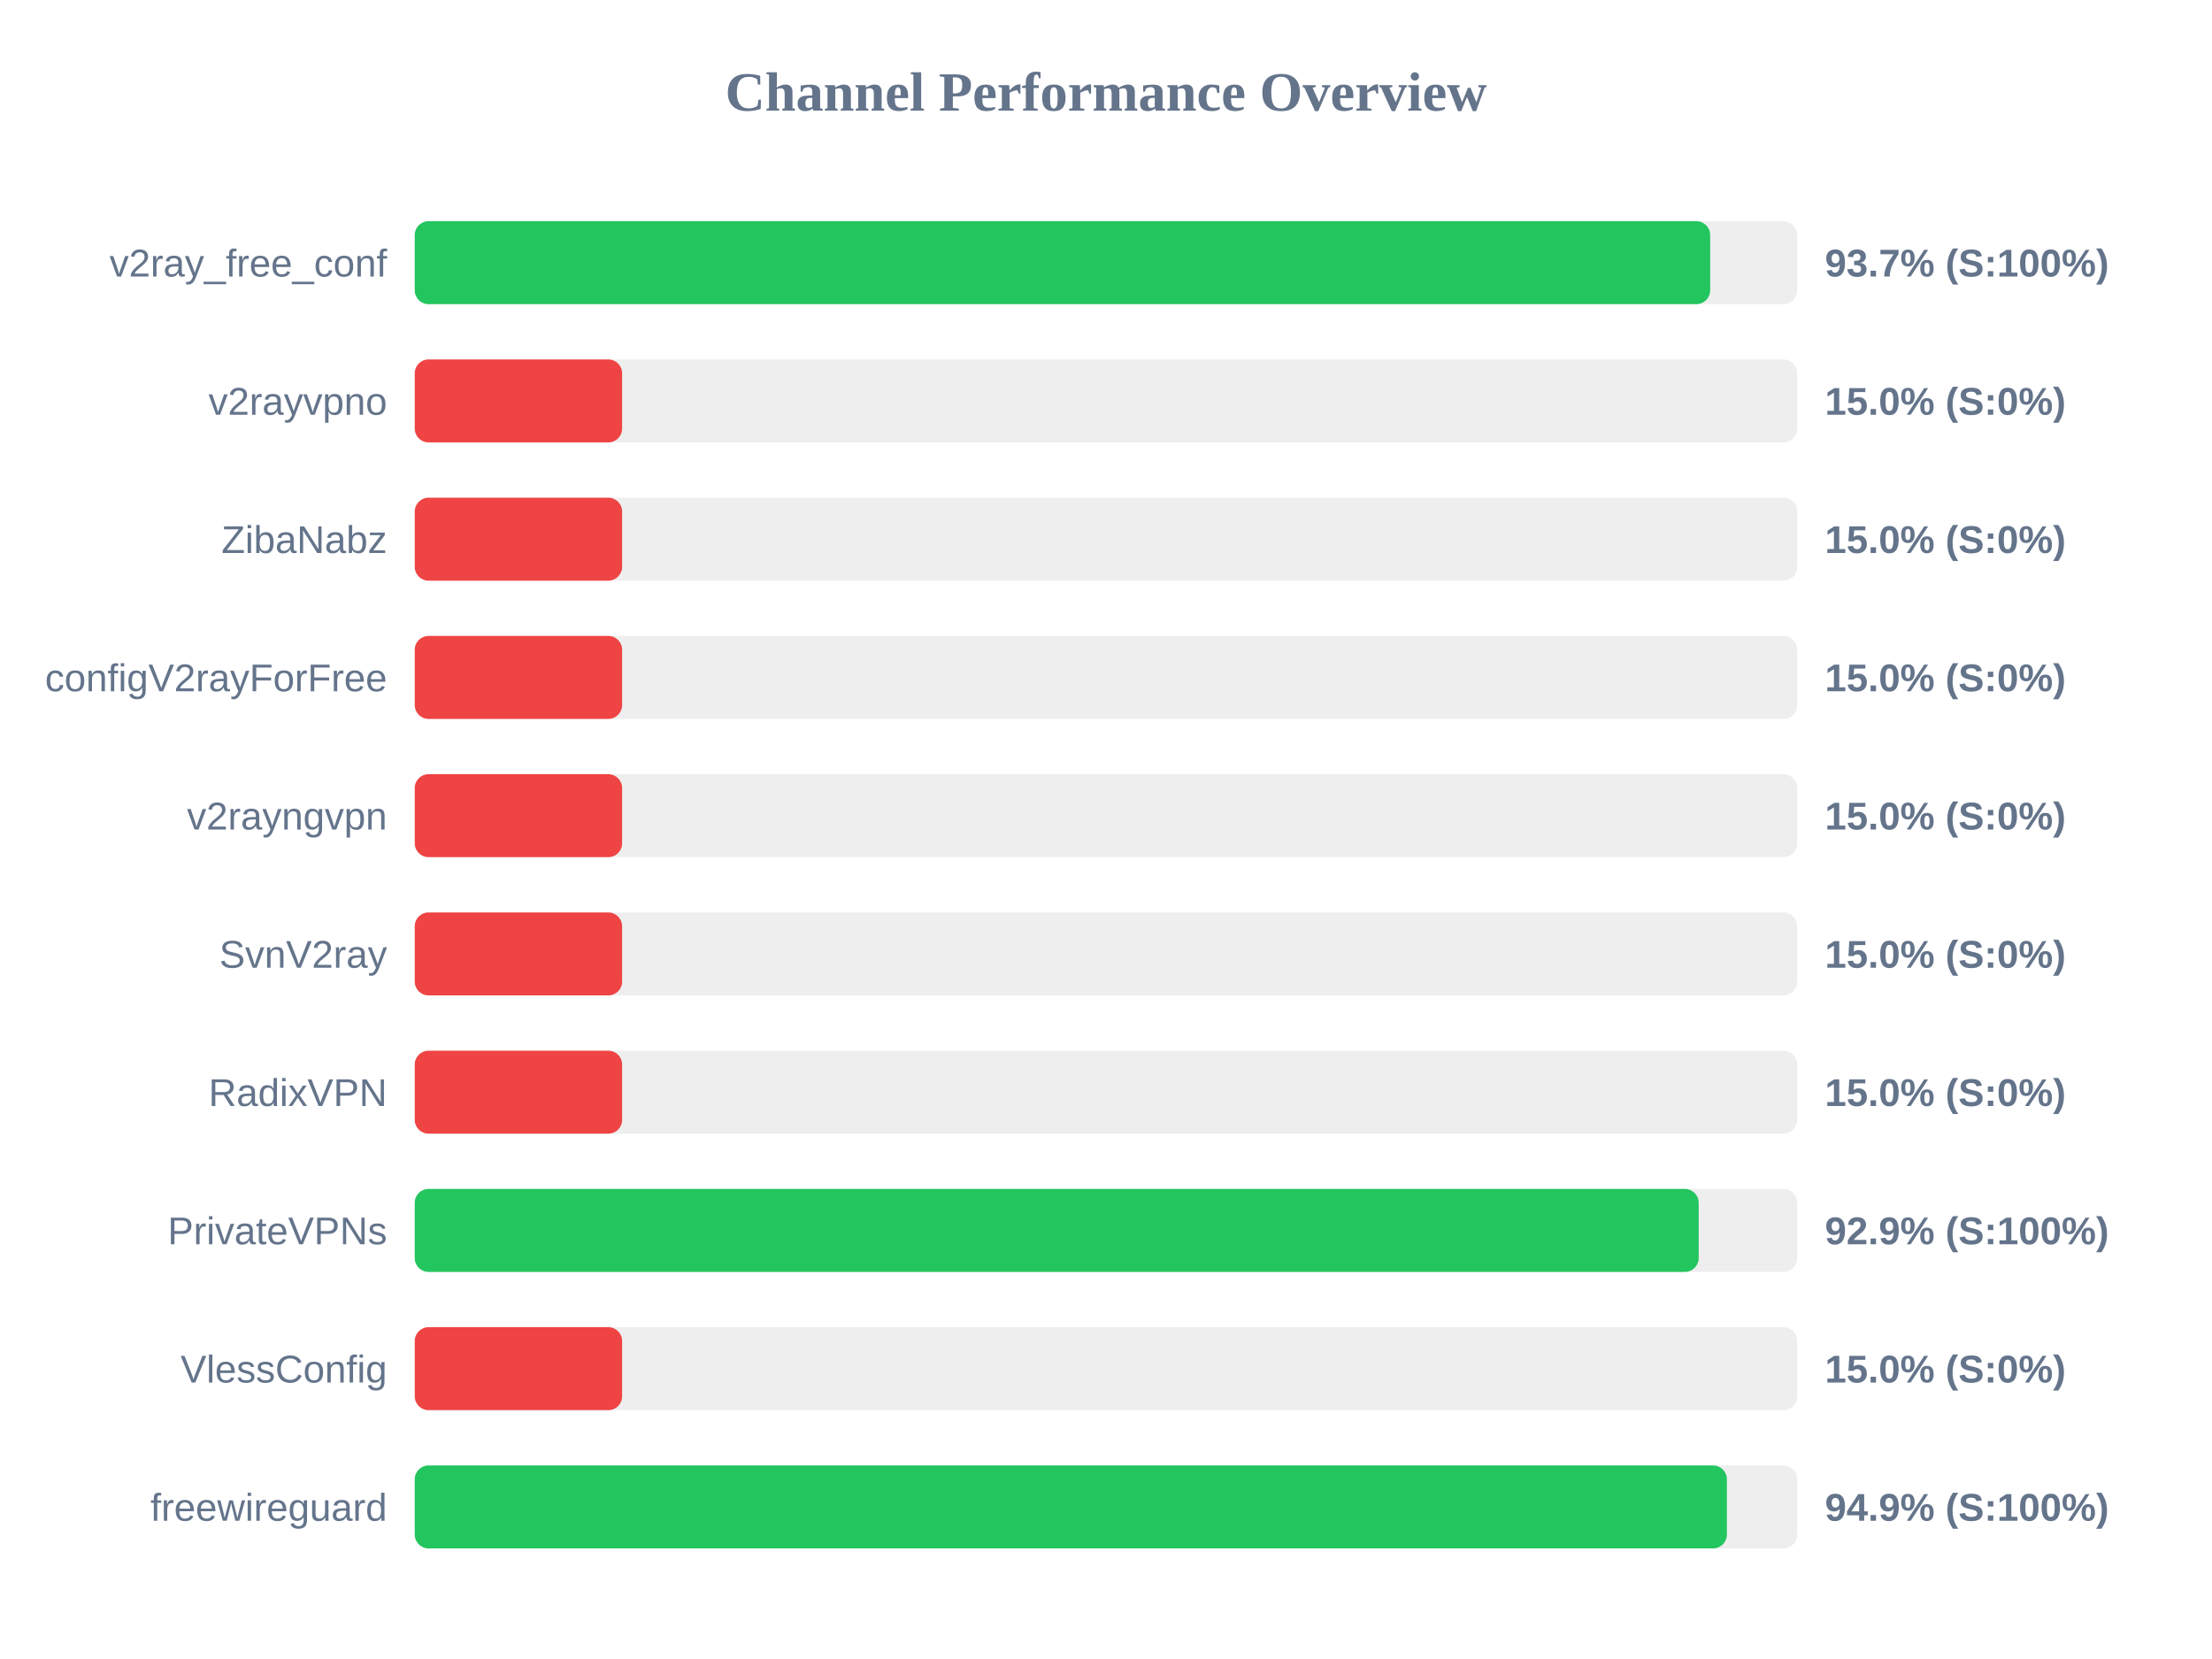
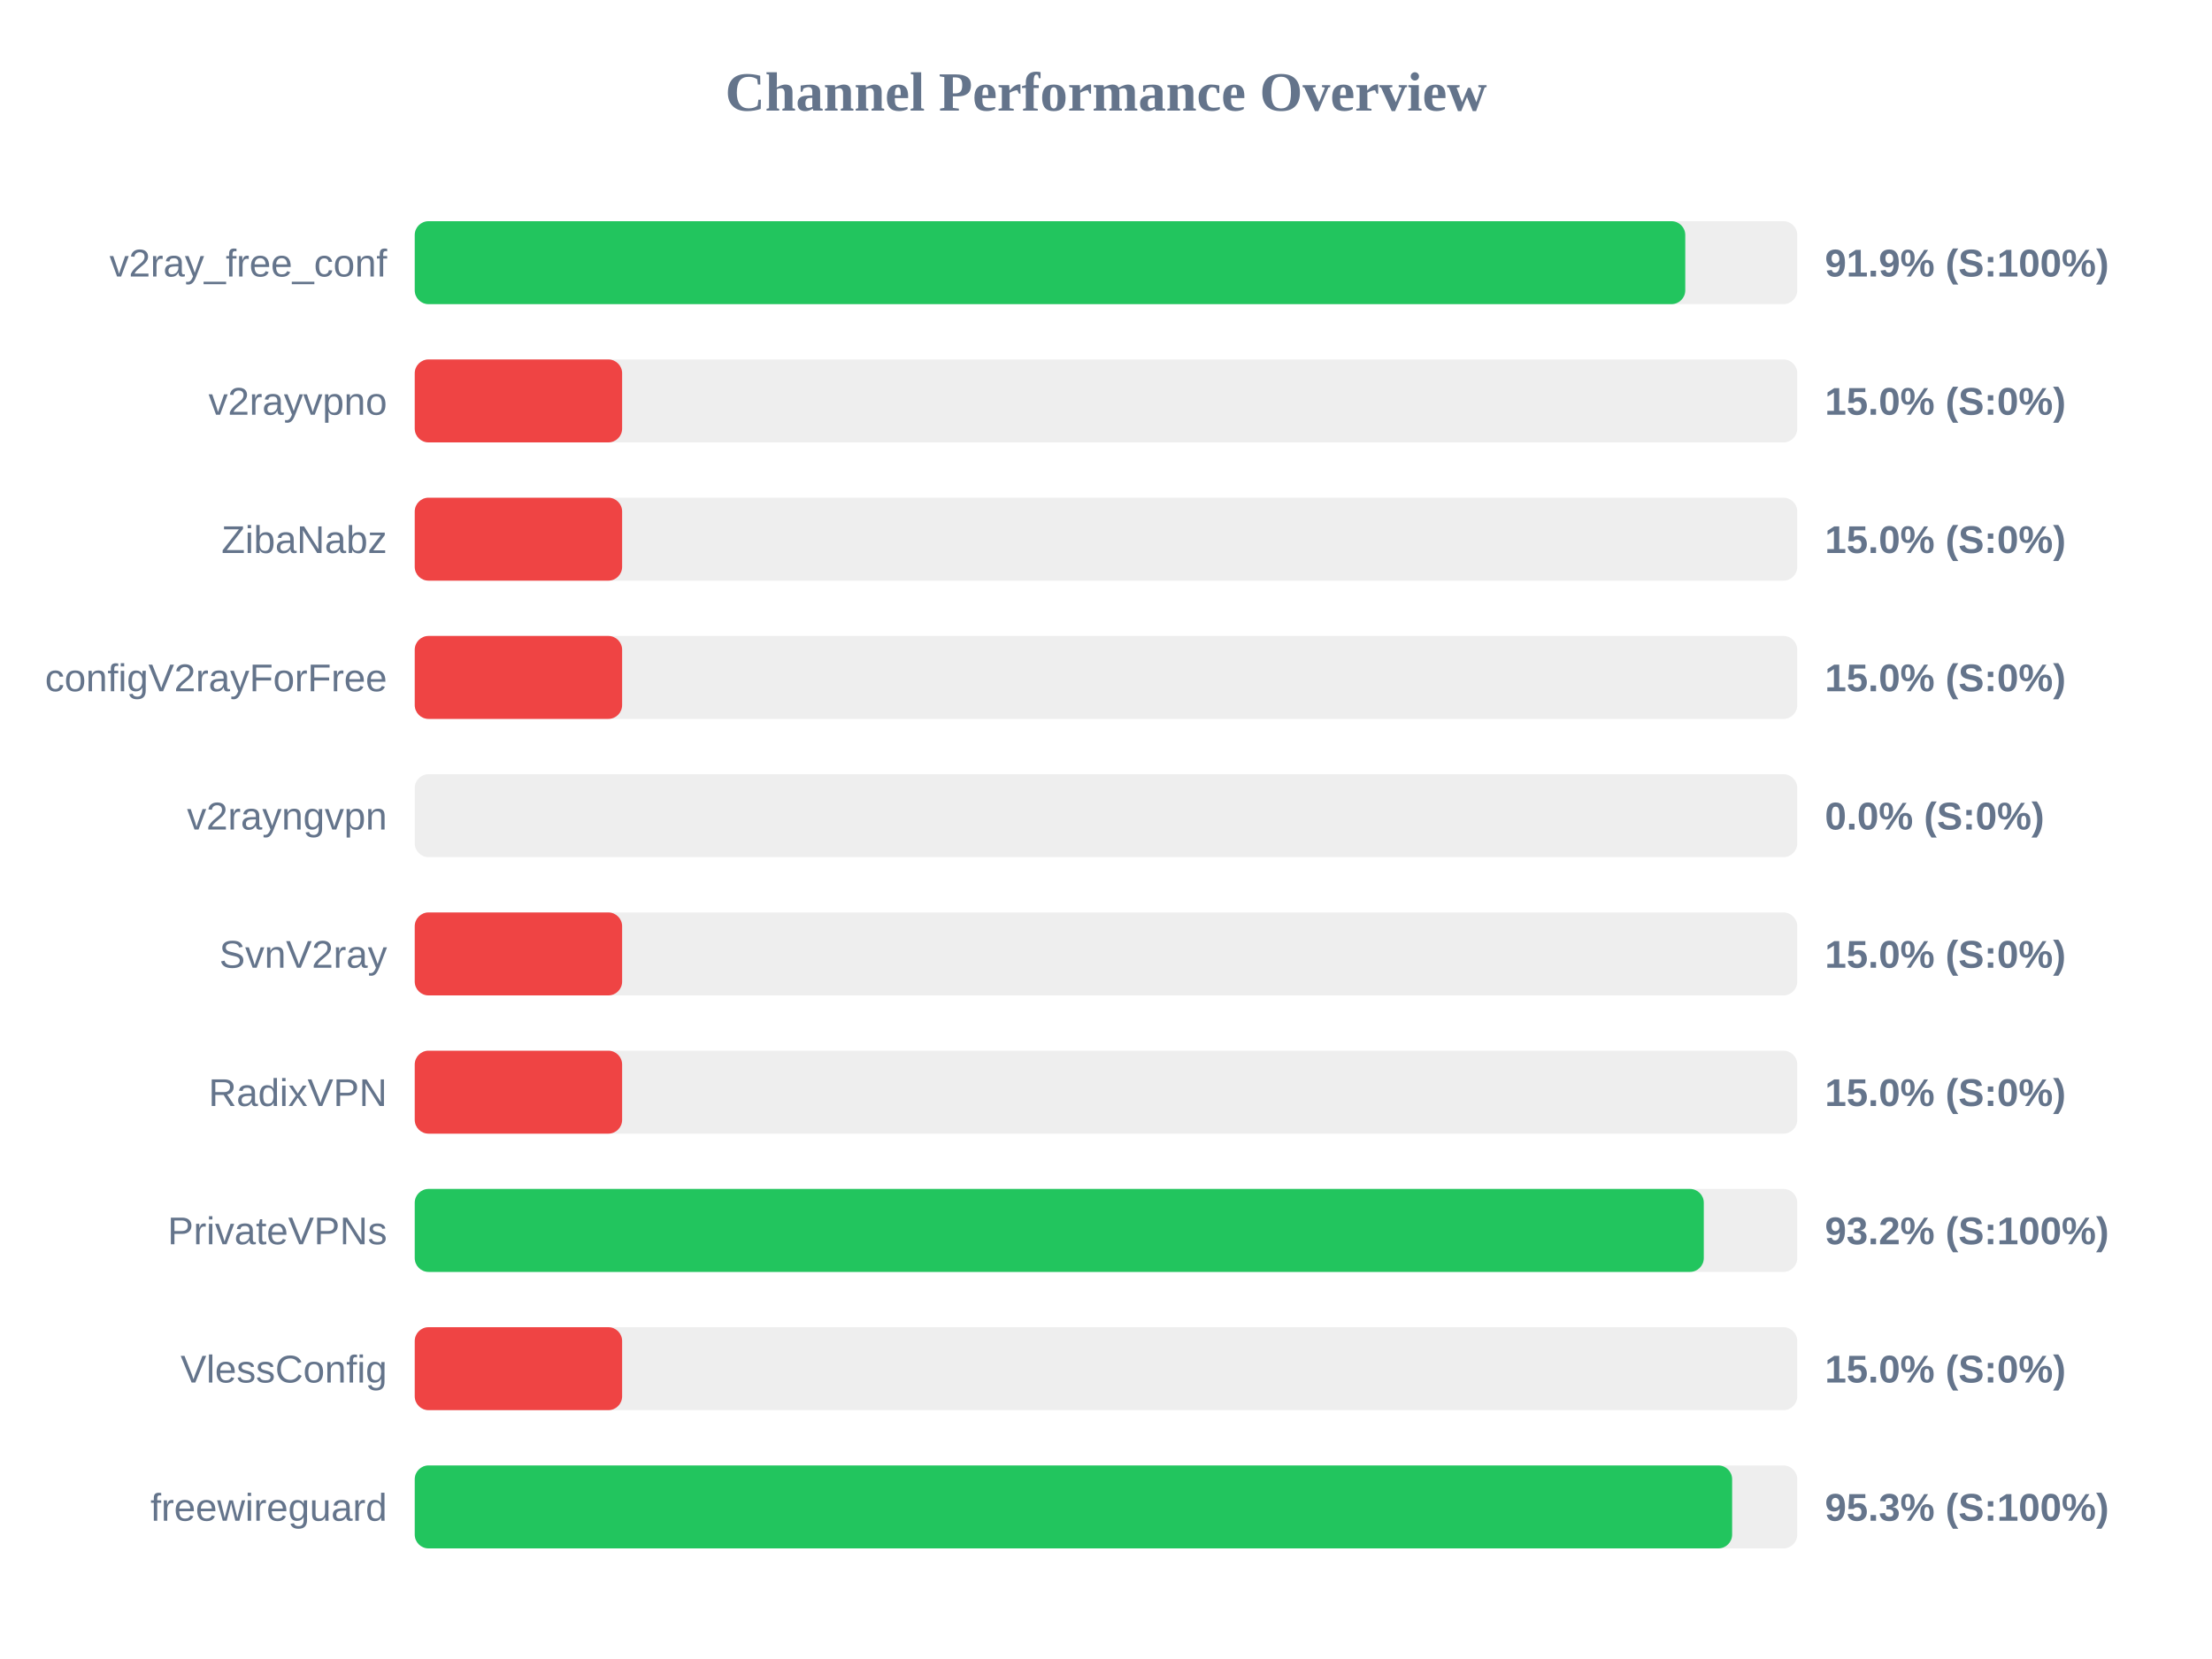
<svg xmlns="http://www.w3.org/2000/svg" width="800" height="600" version="1.1">
  <style>
        .row { font: 14px Arial; fill: #64748b; }
        .score { font: bold 14px Arial; fill: #64748b; }
    </style>
  <text x="400" y="40" text-anchor="middle" font-size="20px" font-weight="bold" fill="#64748b">Channel Performance Overview</text>
  <rect x="150" y="80" width="500" height="30" fill="#eee" rx="5" />
-   <rect x="150" y="80" width="468.5" height="30" fill="#22c55e" rx="5" />
+   <rect x="150" y="80" width="459.5" height="30" fill="#22c55e" rx="5" />
  <text x="140" y="100" text-anchor="end" class="row">v2ray_free_conf</text>
-   <text x="660" y="100" text-anchor="start" class="score">93.7% (S:100%)</text>
+   <text x="660" y="100" text-anchor="start" class="score">91.9% (S:100%)</text>
  <rect x="150" y="130" width="500" height="30" fill="#eee" rx="5" />
  <rect x="150" y="130" width="75.0" height="30" fill="#ef4444" rx="5" />
  <text x="140" y="150" text-anchor="end" class="row">v2rayvpno</text>
  <text x="660" y="150" text-anchor="start" class="score">15.0% (S:0%)</text>
  <rect x="150" y="180" width="500" height="30" fill="#eee" rx="5" />
  <rect x="150" y="180" width="75.0" height="30" fill="#ef4444" rx="5" />
  <text x="140" y="200" text-anchor="end" class="row">ZibaNabz</text>
  <text x="660" y="200" text-anchor="start" class="score">15.0% (S:0%)</text>
  <rect x="150" y="230" width="500" height="30" fill="#eee" rx="5" />
  <rect x="150" y="230" width="75.0" height="30" fill="#ef4444" rx="5" />
  <text x="140" y="250" text-anchor="end" class="row">configV2rayForFree</text>
  <text x="660" y="250" text-anchor="start" class="score">15.0% (S:0%)</text>
  <rect x="150" y="280" width="500" height="30" fill="#eee" rx="5" />
-   <rect x="150" y="280" width="75.0" height="30" fill="#ef4444" rx="5" />
+   <rect x="150" y="280" width="0.0" height="30" fill="#ef4444" rx="5" />
  <text x="140" y="300" text-anchor="end" class="row">v2rayngvpn</text>
-   <text x="660" y="300" text-anchor="start" class="score">15.0% (S:0%)</text>
+   <text x="660" y="300" text-anchor="start" class="score">0.0% (S:0%)</text>
  <rect x="150" y="330" width="500" height="30" fill="#eee" rx="5" />
  <rect x="150" y="330" width="75.0" height="30" fill="#ef4444" rx="5" />
  <text x="140" y="350" text-anchor="end" class="row">SvnV2ray</text>
  <text x="660" y="350" text-anchor="start" class="score">15.0% (S:0%)</text>
  <rect x="150" y="380" width="500" height="30" fill="#eee" rx="5" />
  <rect x="150" y="380" width="75.0" height="30" fill="#ef4444" rx="5" />
  <text x="140" y="400" text-anchor="end" class="row">RadixVPN</text>
  <text x="660" y="400" text-anchor="start" class="score">15.0% (S:0%)</text>
  <rect x="150" y="430" width="500" height="30" fill="#eee" rx="5" />
-   <rect x="150" y="430" width="464.35" height="30" fill="#22c55e" rx="5" />
+   <rect x="150" y="430" width="466.2" height="30" fill="#22c55e" rx="5" />
  <text x="140" y="450" text-anchor="end" class="row">PrivateVPNs</text>
-   <text x="660" y="450" text-anchor="start" class="score">92.9% (S:100%)</text>
+   <text x="660" y="450" text-anchor="start" class="score">93.2% (S:100%)</text>
  <rect x="150" y="480" width="500" height="30" fill="#eee" rx="5" />
  <rect x="150" y="480" width="75.0" height="30" fill="#ef4444" rx="5" />
  <text x="140" y="500" text-anchor="end" class="row">VlessConfig</text>
  <text x="660" y="500" text-anchor="start" class="score">15.0% (S:0%)</text>
  <rect x="150" y="530" width="500" height="30" fill="#eee" rx="5" />
-   <rect x="150" y="530" width="474.55" height="30" fill="#22c55e" rx="5" />
+   <rect x="150" y="530" width="476.45" height="30" fill="#22c55e" rx="5" />
  <text x="140" y="550" text-anchor="end" class="row">freewireguard</text>
-   <text x="660" y="550" text-anchor="start" class="score">94.9% (S:100%)</text>
+   <text x="660" y="550" text-anchor="start" class="score">95.3% (S:100%)</text>
</svg>
